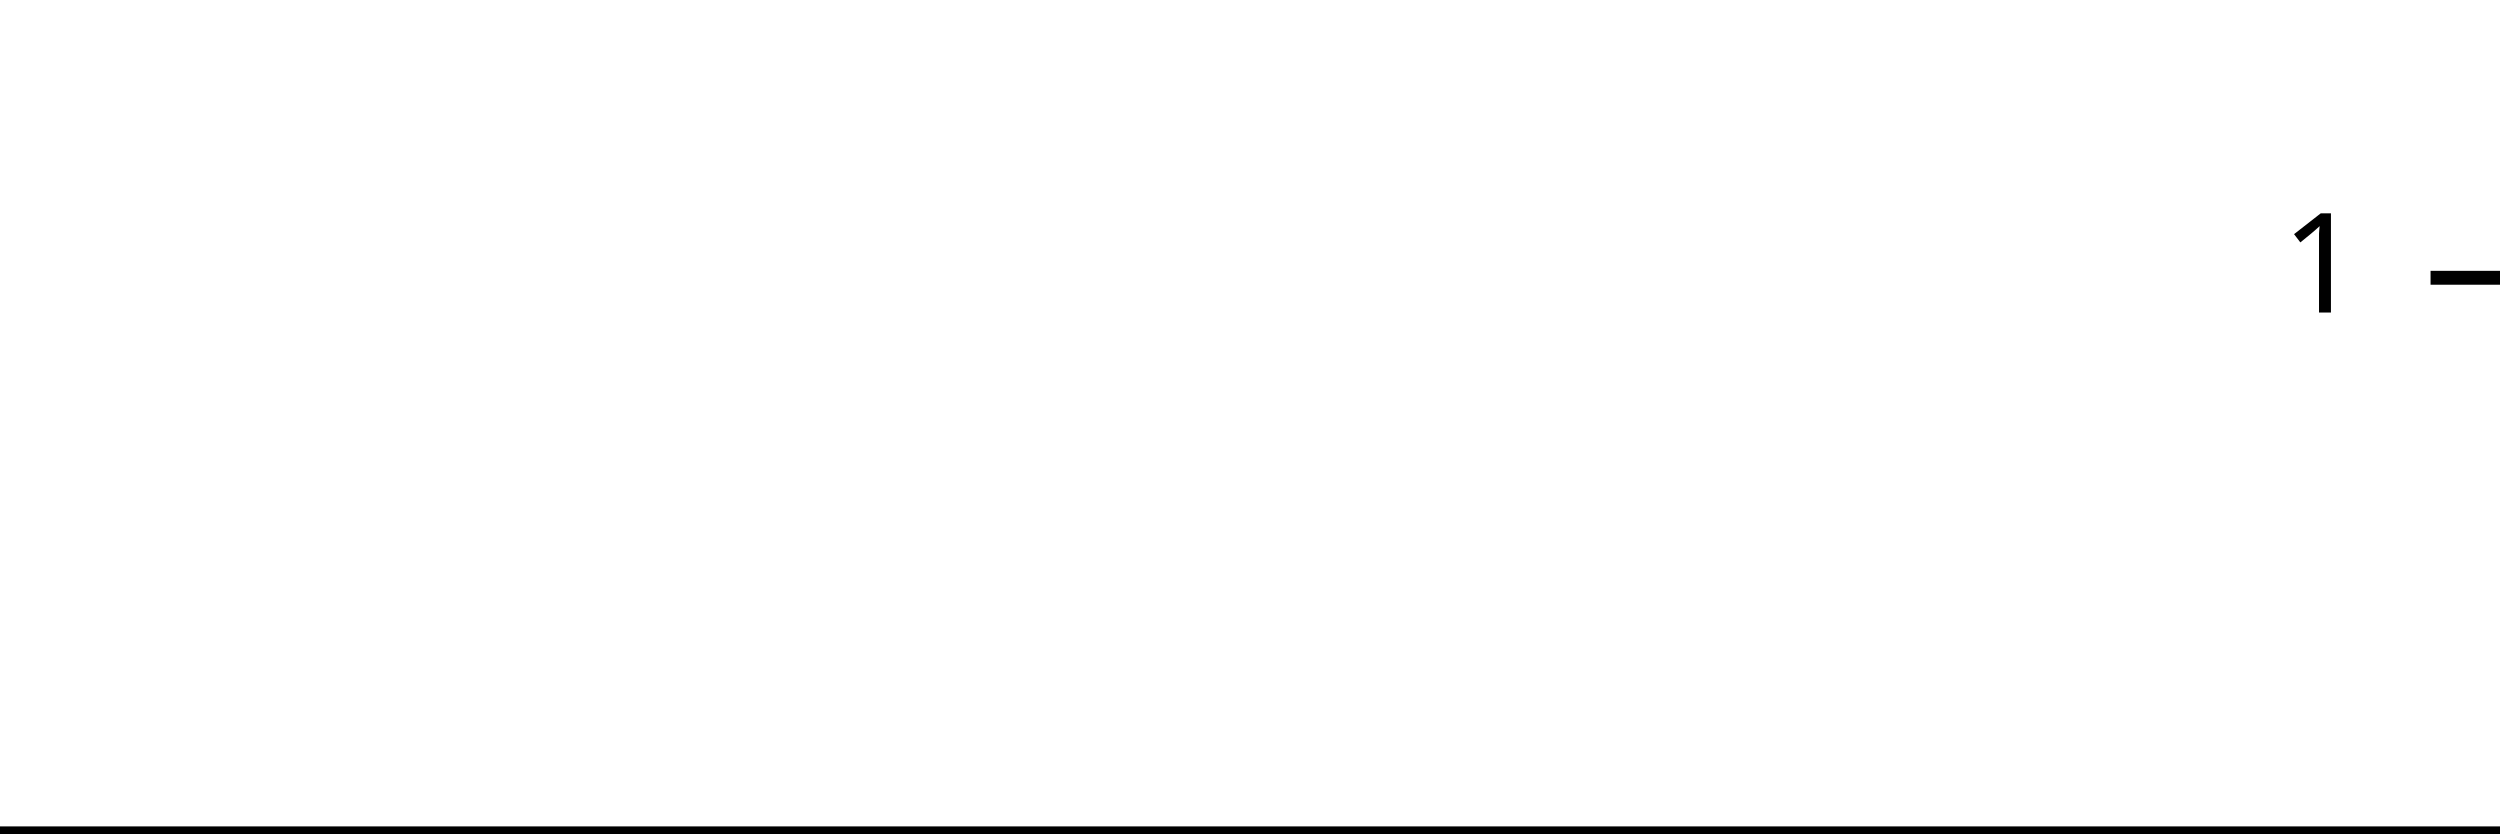
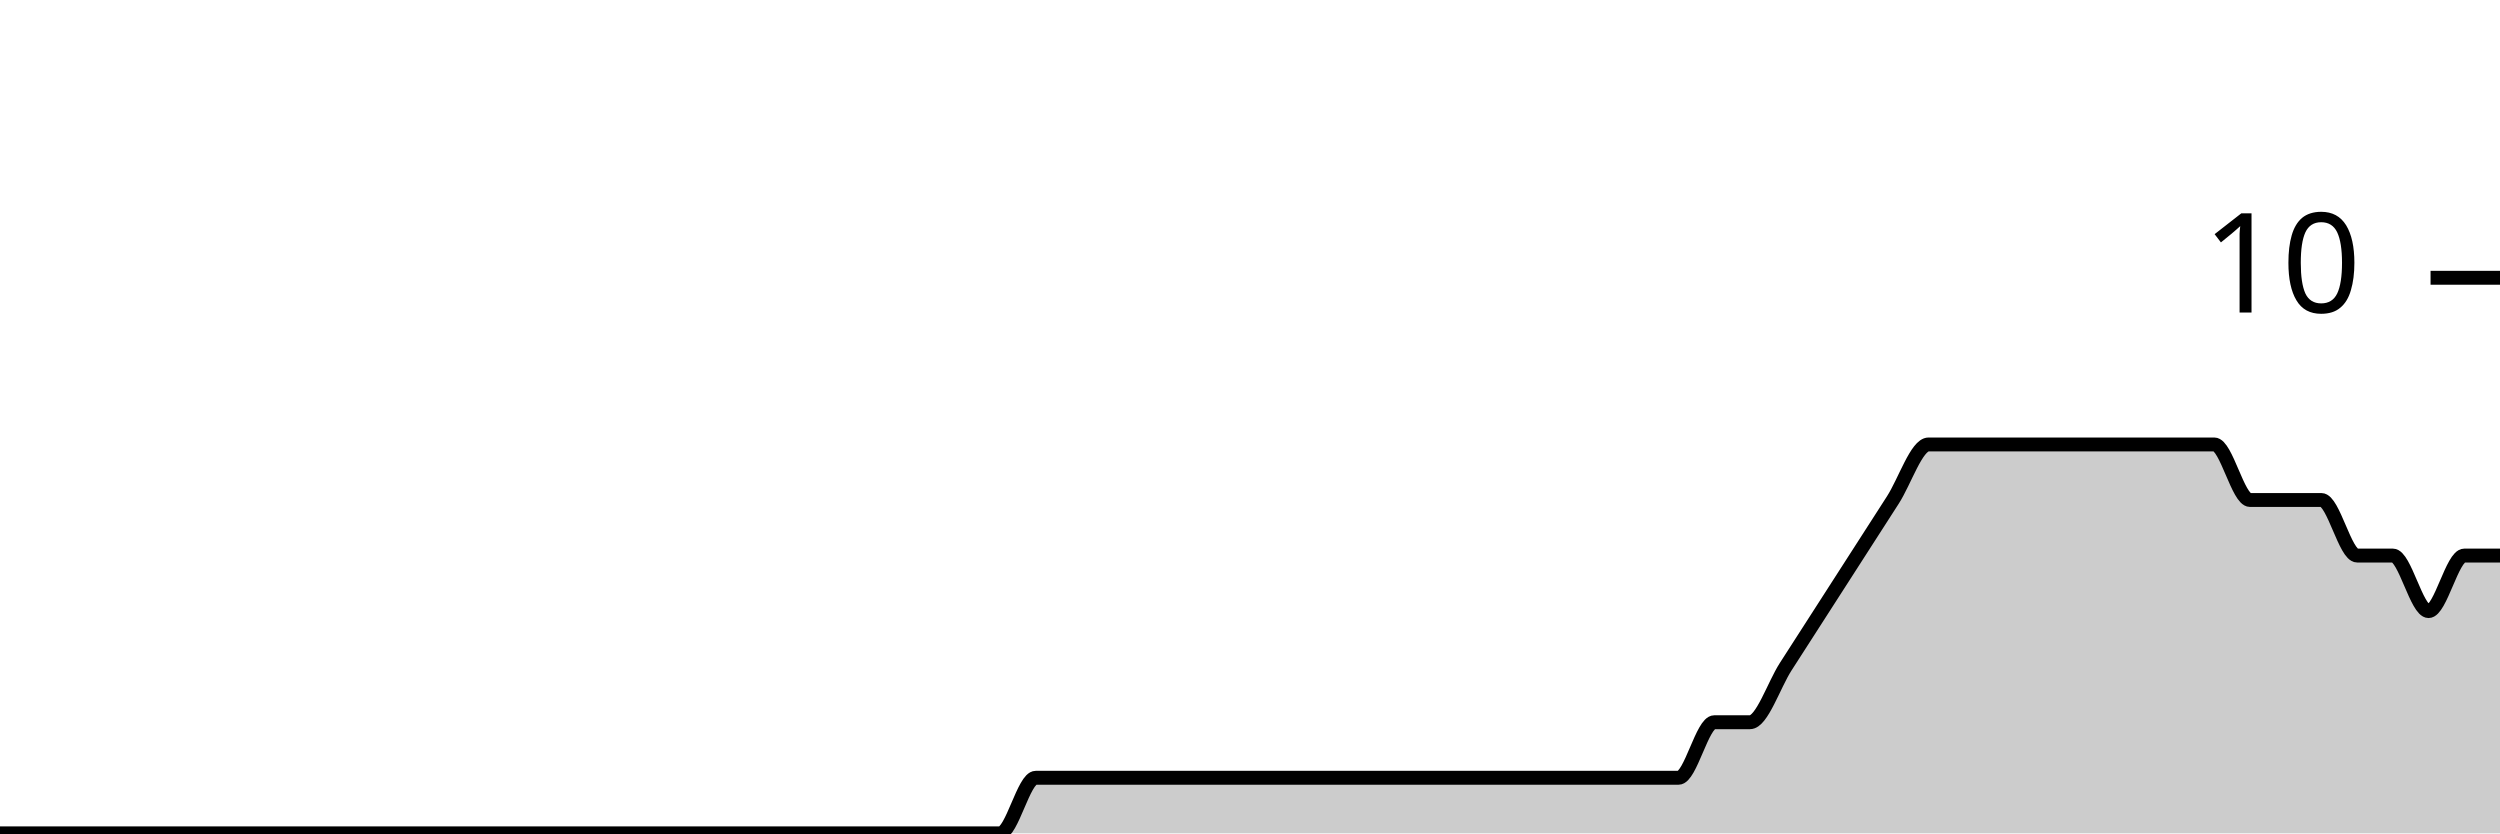
<svg xmlns="http://www.w3.org/2000/svg" viewBox="0 0 180 60">
  <g transform="translate(0,20)">
-     <path class="area" fill="rgba(0, 0, 0, 0.2)" d="M0,40C0.87,40,1.739,40,2.609,40C6.957,40,11.304,40,15.652,40C17.391,40,19.13,40,20.87,40C21.739,40,22.609,40,23.478,40C24.348,40,25.217,40,26.087,40C27.826,40,29.565,40,31.304,40C32.174,40,33.043,40,33.913,40C34.783,40,35.652,40,36.522,40C37.391,40,38.261,40,39.13,40C42.609,40,46.087,40,49.565,40C51.304,40,53.043,40,54.783,40C55.652,40,56.522,40,57.391,40C58.261,40,59.13,40,60,40C60.87,40,61.739,40,62.609,40C63.478,40,64.348,40,65.217,40C66.087,40,66.957,40,67.826,40C69.565,40,71.304,40,73.043,40C73.913,40,74.783,40,75.652,40C76.522,40,77.391,40,78.261,40C79.13,40,80,40,80.87,40C81.739,40,82.609,40,83.478,40C84.348,40,85.217,40,86.087,40C86.957,40,87.826,40,88.696,40C89.565,40,90.435,40,91.304,40C92.174,40,93.043,40,93.913,40C94.783,40,95.652,40,96.522,40C97.391,40,98.261,40,99.13,40C100,40,100.87,40,101.739,40C102.609,40,103.478,40,104.348,40C105.217,40,106.087,40,106.957,40C107.826,40,108.696,40,109.565,40C110.435,40,111.304,40,112.174,40C113.043,40,113.913,40,114.783,40C115.652,40,116.522,40,117.391,40C118.261,40,119.13,40,120,40C120.87,40,121.739,40,122.609,40C123.478,40,124.348,40,125.217,40C126.087,40,126.957,40,127.826,40C128.696,40,129.565,40,130.435,40C131.304,40,132.174,40,133.043,40C133.913,40,134.783,40,135.652,40C136.522,40,137.391,40,138.261,40C139.13,40,140,40,140.87,40C141.739,40,142.609,40,143.478,40C144.348,40,145.217,40,146.087,40C146.957,40,147.826,40,148.696,40C149.565,40,150.435,40,151.304,40C152.174,40,153.043,40,153.913,40C154.783,40,155.652,40,156.522,40C157.391,40,158.261,40,159.13,40C160,40,160.87,40,161.739,40C162.609,40,163.478,40,164.348,40C165.217,40,166.087,40,166.957,40C167.826,40,168.696,40,169.565,40C170.435,40,171.304,40,172.174,40C173.043,40,173.913,40,174.783,40C175.652,40,176.522,40,177.391,40C178.261,40,179.13,40,180,40L180,40C179.13,40,178.261,40,177.391,40C176.522,40,175.652,40,174.783,40C173.913,40,173.043,40,172.174,40C171.304,40,170.435,40,169.565,40C168.696,40,167.826,40,166.957,40C166.087,40,165.217,40,164.348,40C163.478,40,162.609,40,161.739,40C160.87,40,160,40,159.13,40C158.261,40,157.391,40,156.522,40C155.652,40,154.783,40,153.913,40C153.043,40,152.174,40,151.304,40C150.435,40,149.565,40,148.696,40C147.826,40,146.957,40,146.087,40C145.217,40,144.348,40,143.478,40C142.609,40,141.739,40,140.87,40C140,40,139.13,40,138.261,40C137.391,40,136.522,40,135.652,40C134.783,40,133.913,40,133.043,40C132.174,40,131.304,40,130.435,40C129.565,40,128.696,40,127.826,40C126.957,40,126.087,40,125.217,40C124.348,40,123.478,40,122.609,40C121.739,40,120.87,40,120,40C119.13,40,118.261,40,117.391,40C116.522,40,115.652,40,114.783,40C113.913,40,113.043,40,112.174,40C111.304,40,110.435,40,109.565,40C108.696,40,107.826,40,106.957,40C106.087,40,105.217,40,104.348,40C103.478,40,102.609,40,101.739,40C100.87,40,100,40,99.13,40C98.261,40,97.391,40,96.522,40C95.652,40,94.783,40,93.913,40C93.043,40,92.174,40,91.304,40C90.435,40,89.565,40,88.696,40C87.826,40,86.957,40,86.087,40C85.217,40,84.348,40,83.478,40C82.609,40,81.739,40,80.87,40C80,40,79.13,40,78.261,40C77.391,40,76.522,40,75.652,40C74.783,40,73.913,40,73.043,40C71.304,40,69.565,40,67.826,40C66.957,40,66.087,40,65.217,40C64.348,40,63.478,40,62.609,40C61.739,40,60.87,40,60,40C59.13,40,58.261,40,57.391,40C56.522,40,55.652,40,54.783,40C53.043,40,51.304,40,49.565,40C46.087,40,42.609,40,39.13,40C38.261,40,37.391,40,36.522,40C35.652,40,34.783,40,33.913,40C33.043,40,32.174,40,31.304,40C29.565,40,27.826,40,26.087,40C25.217,40,24.348,40,23.478,40C22.609,40,21.739,40,20.87,40C19.13,40,17.391,40,15.652,40C11.304,40,6.957,40,2.609,40C1.739,40,0.87,40,0,40Z" />
-     <path class="line" stroke="black" fill="none" d="M0,40C0.87,40,1.739,40,2.609,40C6.957,40,11.304,40,15.652,40C17.391,40,19.13,40,20.87,40C21.739,40,22.609,40,23.478,40C24.348,40,25.217,40,26.087,40C27.826,40,29.565,40,31.304,40C32.174,40,33.043,40,33.913,40C34.783,40,35.652,40,36.522,40C37.391,40,38.261,40,39.13,40C42.609,40,46.087,40,49.565,40C51.304,40,53.043,40,54.783,40C55.652,40,56.522,40,57.391,40C58.261,40,59.13,40,60,40C60.87,40,61.739,40,62.609,40C63.478,40,64.348,40,65.217,40C66.087,40,66.957,40,67.826,40C69.565,40,71.304,40,73.043,40C73.913,40,74.783,40,75.652,40C76.522,40,77.391,40,78.261,40C79.13,40,80,40,80.87,40C81.739,40,82.609,40,83.478,40C84.348,40,85.217,40,86.087,40C86.957,40,87.826,40,88.696,40C89.565,40,90.435,40,91.304,40C92.174,40,93.043,40,93.913,40C94.783,40,95.652,40,96.522,40C97.391,40,98.261,40,99.13,40C100,40,100.87,40,101.739,40C102.609,40,103.478,40,104.348,40C105.217,40,106.087,40,106.957,40C107.826,40,108.696,40,109.565,40C110.435,40,111.304,40,112.174,40C113.043,40,113.913,40,114.783,40C115.652,40,116.522,40,117.391,40C118.261,40,119.13,40,120,40C120.87,40,121.739,40,122.609,40C123.478,40,124.348,40,125.217,40C126.087,40,126.957,40,127.826,40C128.696,40,129.565,40,130.435,40C131.304,40,132.174,40,133.043,40C133.913,40,134.783,40,135.652,40C136.522,40,137.391,40,138.261,40C139.13,40,140,40,140.87,40C141.739,40,142.609,40,143.478,40C144.348,40,145.217,40,146.087,40C146.957,40,147.826,40,148.696,40C149.565,40,150.435,40,151.304,40C152.174,40,153.043,40,153.913,40C154.783,40,155.652,40,156.522,40C157.391,40,158.261,40,159.13,40C160,40,160.87,40,161.739,40C162.609,40,163.478,40,164.348,40C165.217,40,166.087,40,166.957,40C167.826,40,168.696,40,169.565,40C170.435,40,171.304,40,172.174,40C173.043,40,173.913,40,174.783,40C175.652,40,176.522,40,177.391,40C178.261,40,179.13,40,180,40" />
+     <path class="area" fill="rgba(0, 0, 0, 0.2)" d="M0,40C0.857,40,1.714,40,2.571,40C6.857,40,11.143,40,15.429,40C17.143,40,18.857,40,20.571,40C21.429,40,22.286,40,23.143,40C24,40,24.857,40,25.714,40C27.429,40,29.143,40,30.857,40C31.714,40,32.571,40,33.429,40C34.286,40,35.143,40,36,40C36.857,40,37.714,40,38.571,40C42,40,45.429,40,48.857,40C50.571,40,52.286,40,54,40C54.857,40,55.714,40,56.571,40C57.429,40,58.286,40,59.143,40C60,40,60.857,40,61.714,40C62.571,40,63.429,40,64.286,40C65.143,40,66,40,66.857,40C68.571,40,70.286,40,72,40C72.857,40,73.714,36,74.571,36C75.429,36,76.286,36,77.143,36C78,36,78.857,36,79.714,36C80.571,36,81.429,36,82.286,36C83.143,36,84,36,84.857,36C85.714,36,86.571,36,87.429,36C88.286,36,89.143,36,90,36C90.857,36,91.714,36,92.571,36C93.429,36,94.286,36,95.143,36C96,36,96.857,36,97.714,36C98.571,36,99.429,36,100.286,36C101.143,36,102,36,102.857,36C103.714,36,104.571,36,105.429,36C106.286,36,107.143,36,108,36C108.857,36,109.714,36,110.571,36C111.429,36,112.286,36,113.143,36C114,36,114.857,36,115.714,36C116.571,36,117.429,36,118.286,36C119.143,36,120,36,120.857,36C121.714,36,122.571,32,123.429,32C124.286,32,125.143,32,126,32C126.857,32,127.714,29.333,128.571,28C129.429,26.667,130.286,25.333,131.143,24C132,22.667,132.857,21.333,133.714,20C134.571,18.667,135.429,17.333,136.286,16C137.143,14.667,138,12,138.857,12C139.714,12,140.571,12,141.429,12C142.286,12,143.143,12,144,12C144.857,12,145.714,12,146.571,12C147.429,12,148.286,12,149.143,12C150,12,150.857,12,151.714,12C152.571,12,153.429,12,154.286,12C155.143,12,156,12,156.857,12C157.714,12,158.571,12,159.429,12C160.286,12,161.143,16,162,16C162.857,16,163.714,16,164.571,16C165.429,16,166.286,16,167.143,16C168,16,168.857,20,169.714,20C170.571,20,171.429,20,172.286,20C173.143,20,174,24,174.857,24C175.714,24,176.571,20,177.429,20C178.286,20,179.143,20,180,20L180,40C179.143,40,178.286,40,177.429,40C176.571,40,175.714,40,174.857,40C174,40,173.143,40,172.286,40C171.429,40,170.571,40,169.714,40C168.857,40,168,40,167.143,40C166.286,40,165.429,40,164.571,40C163.714,40,162.857,40,162,40C161.143,40,160.286,40,159.429,40C158.571,40,157.714,40,156.857,40C156,40,155.143,40,154.286,40C153.429,40,152.571,40,151.714,40C150.857,40,150,40,149.143,40C148.286,40,147.429,40,146.571,40C145.714,40,144.857,40,144,40C143.143,40,142.286,40,141.429,40C140.571,40,139.714,40,138.857,40C138,40,137.143,40,136.286,40C135.429,40,134.571,40,133.714,40C132.857,40,132,40,131.143,40C130.286,40,129.429,40,128.571,40C127.714,40,126.857,40,126,40C125.143,40,124.286,40,123.429,40C122.571,40,121.714,40,120.857,40C120,40,119.143,40,118.286,40C117.429,40,116.571,40,115.714,40C114.857,40,114,40,113.143,40C112.286,40,111.429,40,110.571,40C109.714,40,108.857,40,108,40C107.143,40,106.286,40,105.429,40C104.571,40,103.714,40,102.857,40C102,40,101.143,40,100.286,40C99.429,40,98.571,40,97.714,40C96.857,40,96,40,95.143,40C94.286,40,93.429,40,92.571,40C91.714,40,90.857,40,90,40C89.143,40,88.286,40,87.429,40C86.571,40,85.714,40,84.857,40C84,40,83.143,40,82.286,40C81.429,40,80.571,40,79.714,40C78.857,40,78,40,77.143,40C76.286,40,75.429,40,74.571,40C73.714,40,72.857,40,72,40C70.286,40,68.571,40,66.857,40C66,40,65.143,40,64.286,40C63.429,40,62.571,40,61.714,40C60.857,40,60,40,59.143,40C58.286,40,57.429,40,56.571,40C55.714,40,54.857,40,54,40C52.286,40,50.571,40,48.857,40C45.429,40,42,40,38.571,40C37.714,40,36.857,40,36,40C35.143,40,34.286,40,33.429,40C32.571,40,31.714,40,30.857,40C29.143,40,27.429,40,25.714,40C24.857,40,24,40,23.143,40C22.286,40,21.429,40,20.571,40C18.857,40,17.143,40,15.429,40C11.143,40,6.857,40,2.571,40C1.714,40,0.857,40,0,40Z" />
+     <path class="line" stroke="black" fill="none" d="M0,40C0.857,40,1.714,40,2.571,40C6.857,40,11.143,40,15.429,40C17.143,40,18.857,40,20.571,40C21.429,40,22.286,40,23.143,40C24,40,24.857,40,25.714,40C27.429,40,29.143,40,30.857,40C31.714,40,32.571,40,33.429,40C34.286,40,35.143,40,36,40C36.857,40,37.714,40,38.571,40C42,40,45.429,40,48.857,40C50.571,40,52.286,40,54,40C54.857,40,55.714,40,56.571,40C57.429,40,58.286,40,59.143,40C60,40,60.857,40,61.714,40C62.571,40,63.429,40,64.286,40C65.143,40,66,40,66.857,40C68.571,40,70.286,40,72,40C72.857,40,73.714,36,74.571,36C75.429,36,76.286,36,77.143,36C78,36,78.857,36,79.714,36C80.571,36,81.429,36,82.286,36C83.143,36,84,36,84.857,36C85.714,36,86.571,36,87.429,36C88.286,36,89.143,36,90,36C90.857,36,91.714,36,92.571,36C93.429,36,94.286,36,95.143,36C96,36,96.857,36,97.714,36C98.571,36,99.429,36,100.286,36C101.143,36,102,36,102.857,36C103.714,36,104.571,36,105.429,36C106.286,36,107.143,36,108,36C108.857,36,109.714,36,110.571,36C111.429,36,112.286,36,113.143,36C114,36,114.857,36,115.714,36C116.571,36,117.429,36,118.286,36C119.143,36,120,36,120.857,36C121.714,36,122.571,32,123.429,32C124.286,32,125.143,32,126,32C126.857,32,127.714,29.333,128.571,28C129.429,26.667,130.286,25.333,131.143,24C132,22.667,132.857,21.333,133.714,20C134.571,18.667,135.429,17.333,136.286,16C137.143,14.667,138,12,138.857,12C139.714,12,140.571,12,141.429,12C142.286,12,143.143,12,144,12C144.857,12,145.714,12,146.571,12C147.429,12,148.286,12,149.143,12C150,12,150.857,12,151.714,12C152.571,12,153.429,12,154.286,12C155.143,12,156,12,156.857,12C157.714,12,158.571,12,159.429,12C160.286,12,161.143,16,162,16C162.857,16,163.714,16,164.571,16C165.429,16,166.286,16,167.143,16C168,16,168.857,20,169.714,20C170.571,20,171.429,20,172.286,20C173.143,20,174,24,174.857,24C175.714,24,176.571,20,177.429,20C178.286,20,179.143,20,180,20" />
    <path class="axis-ceiling" stroke-width="1" stroke="black" fill="none" d="M175,0L180,0" />
-     <text class="axis-ceiling-label" font-family="sans-serif" text-anchor="end" font-size="10px" x="170" y="2.5">1</text>
+     <text class="axis-ceiling-label" font-family="sans-serif" text-anchor="end" font-size="10px" x="170" y="2.5">10</text>
  </g>
</svg>
